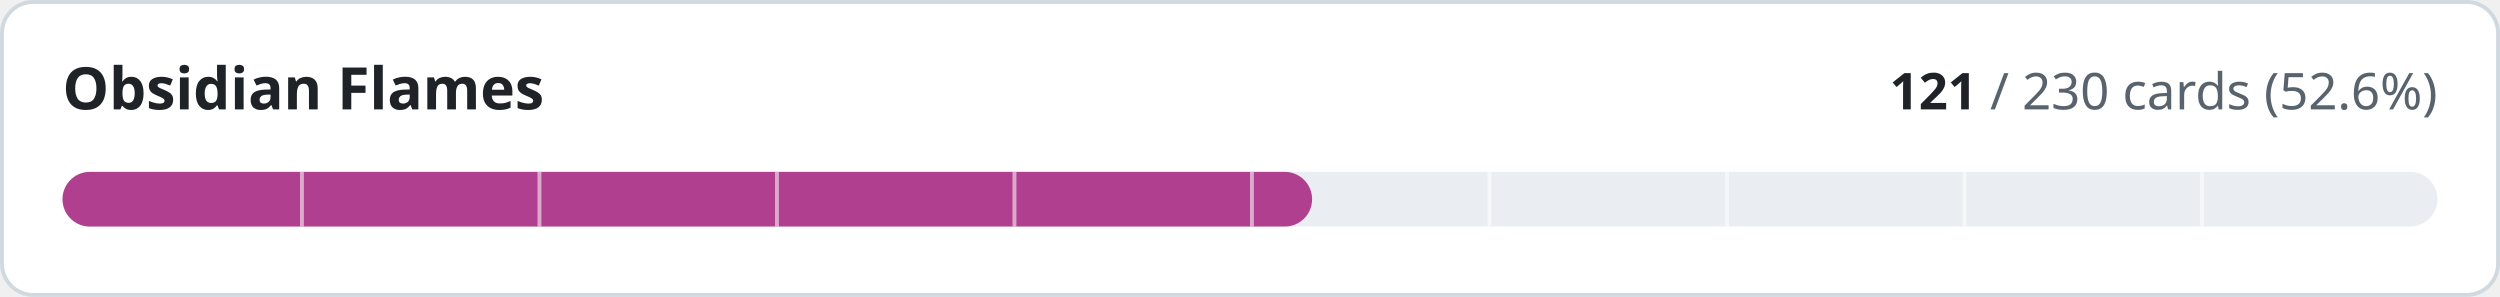
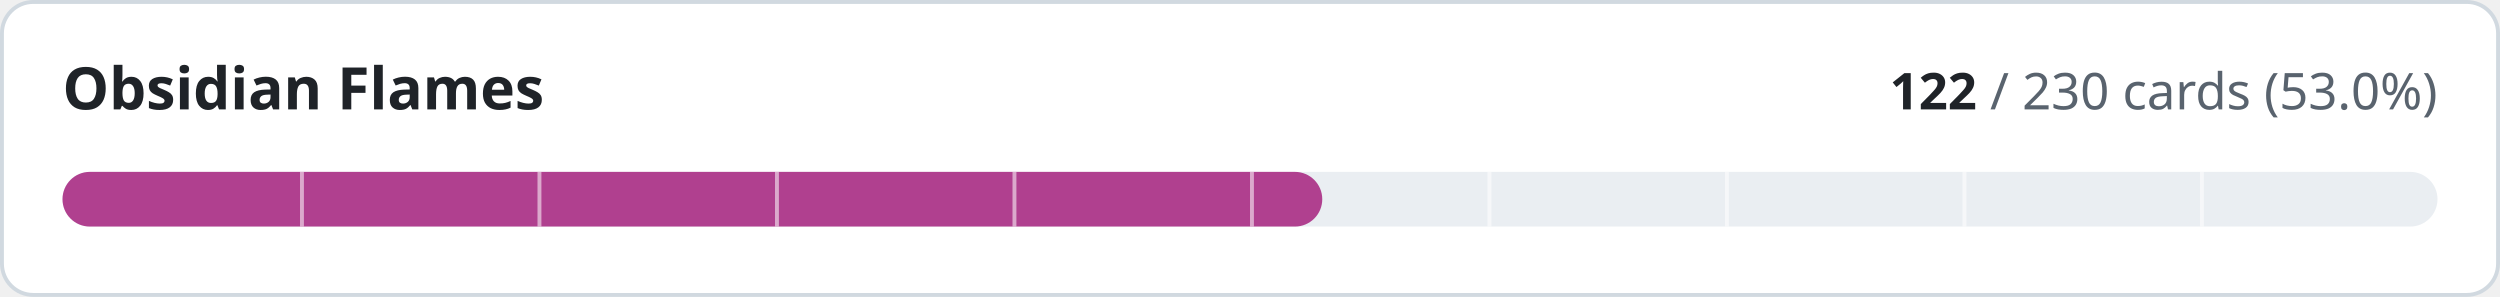
- <svg xmlns="http://www.w3.org/2000/svg" width="640" height="76" viewBox="0 0 640 76" role="img" aria-label="Obsidian Flames: 121 of 230 cards implemented">
+ <svg xmlns="http://www.w3.org/2000/svg" width="640" height="76" viewBox="0 0 640 76" role="img" aria-label="Obsidian Flames: 122 of 230 cards implemented">
  <style>
.t{fill:#1f2328}.m{fill:#59636e}.trk{fill:#eaeef2}.bd{stroke:#d1d9e0}.bg{fill:#ffffff}
@media (prefers-color-scheme:dark){.t{fill:#f0f6fc}.m{fill:#9198a1}.trk{fill:#262c36}.bd{stroke:#3d444d}.bg{fill:#0d1117}}
text{font-family:-apple-system,BlinkMacSystemFont,'Segoe UI','Noto Sans',Helvetica,Arial,sans-serif;font-variant-numeric:tabular-nums}
</style>
  <rect class="bg bd" x="0.5" y="0.5" width="639" height="75" rx="8" stroke-width="1" />
  <text class="t" x="16" y="28" font-size="15" font-weight="600">Obsidian Flames</text>
  <text class="m" x="624" y="28" font-size="13" text-anchor="end">
-     <tspan class="t" font-weight="600">121</tspan> / 230 cards (52.6%)</text>
+     <tspan class="t" font-weight="600">122</tspan> / 230 cards (53.0%)</text>
  <rect class="trk" x="16" y="44" width="608" height="14" rx="7" />
-   <rect x="16" y="44" width="319.9" height="14" rx="7" fill="#b0408f" />
+   <rect x="16" y="44" width="322.5" height="14" rx="7" fill="#b0408f" />
  <rect x="76.8" y="44" width="1" height="14" class="bg" opacity="0.55" />
  <rect x="137.6" y="44" width="1" height="14" class="bg" opacity="0.55" />
  <rect x="198.4" y="44" width="1" height="14" class="bg" opacity="0.55" />
  <rect x="259.2" y="44" width="1" height="14" class="bg" opacity="0.55" />
  <rect x="320.0" y="44" width="1" height="14" class="bg" opacity="0.55" />
  <rect x="380.8" y="44" width="1" height="14" class="bg" opacity="0.55" />
  <rect x="441.6" y="44" width="1" height="14" class="bg" opacity="0.55" />
  <rect x="502.4" y="44" width="1" height="14" class="bg" opacity="0.55" />
  <rect x="563.2" y="44" width="1" height="14" class="bg" opacity="0.55" />
</svg>
